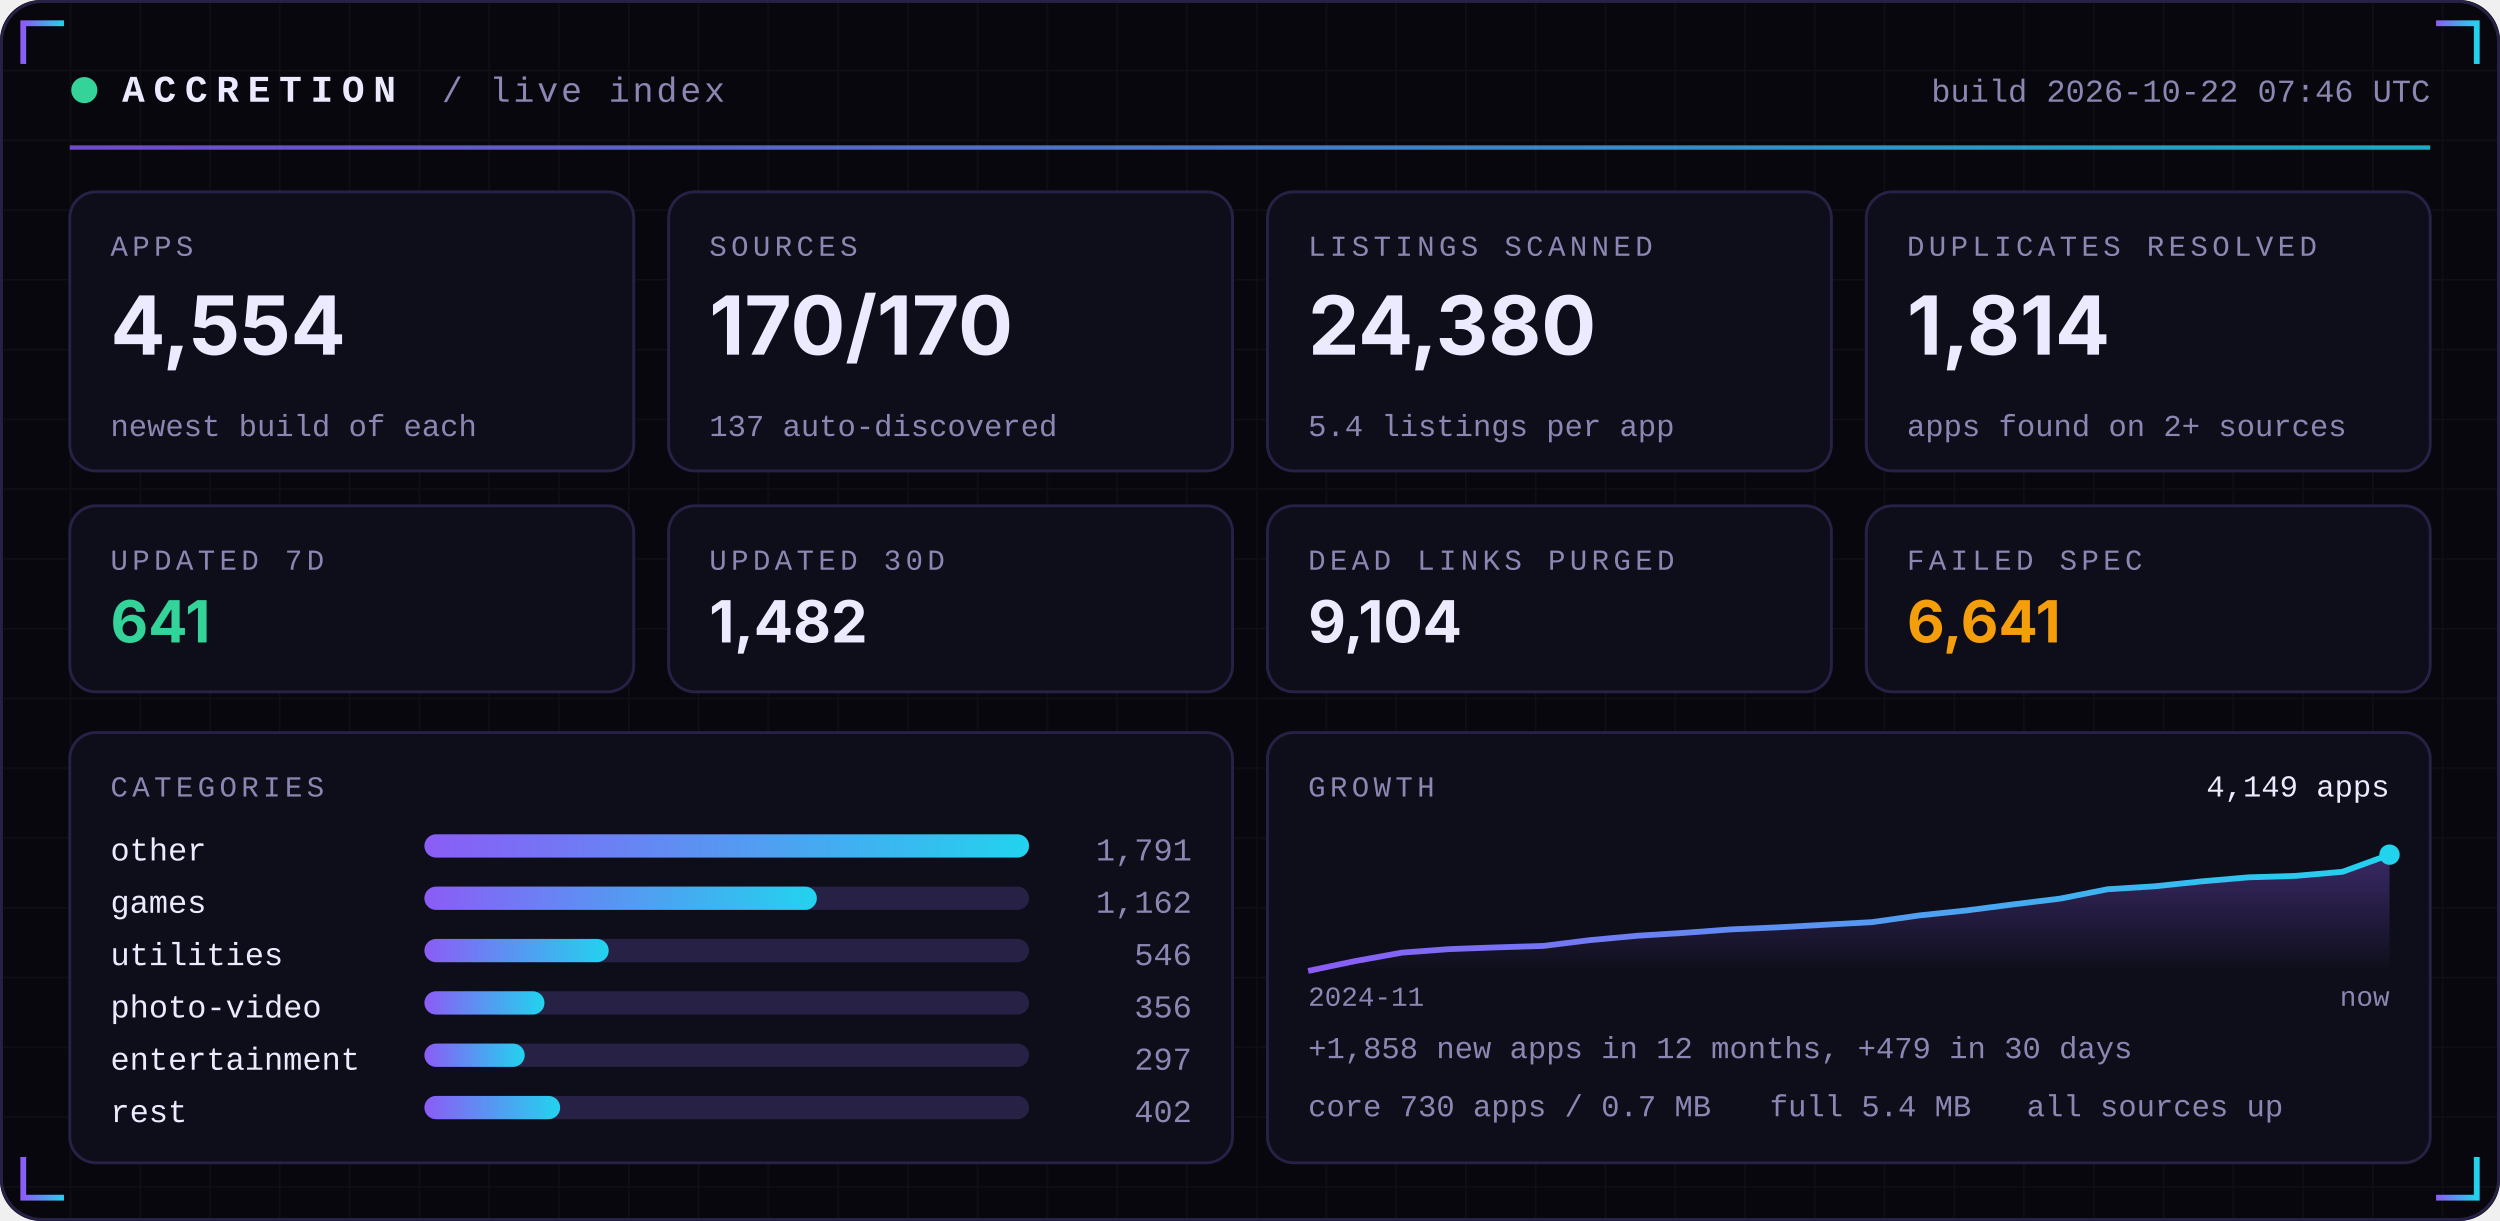
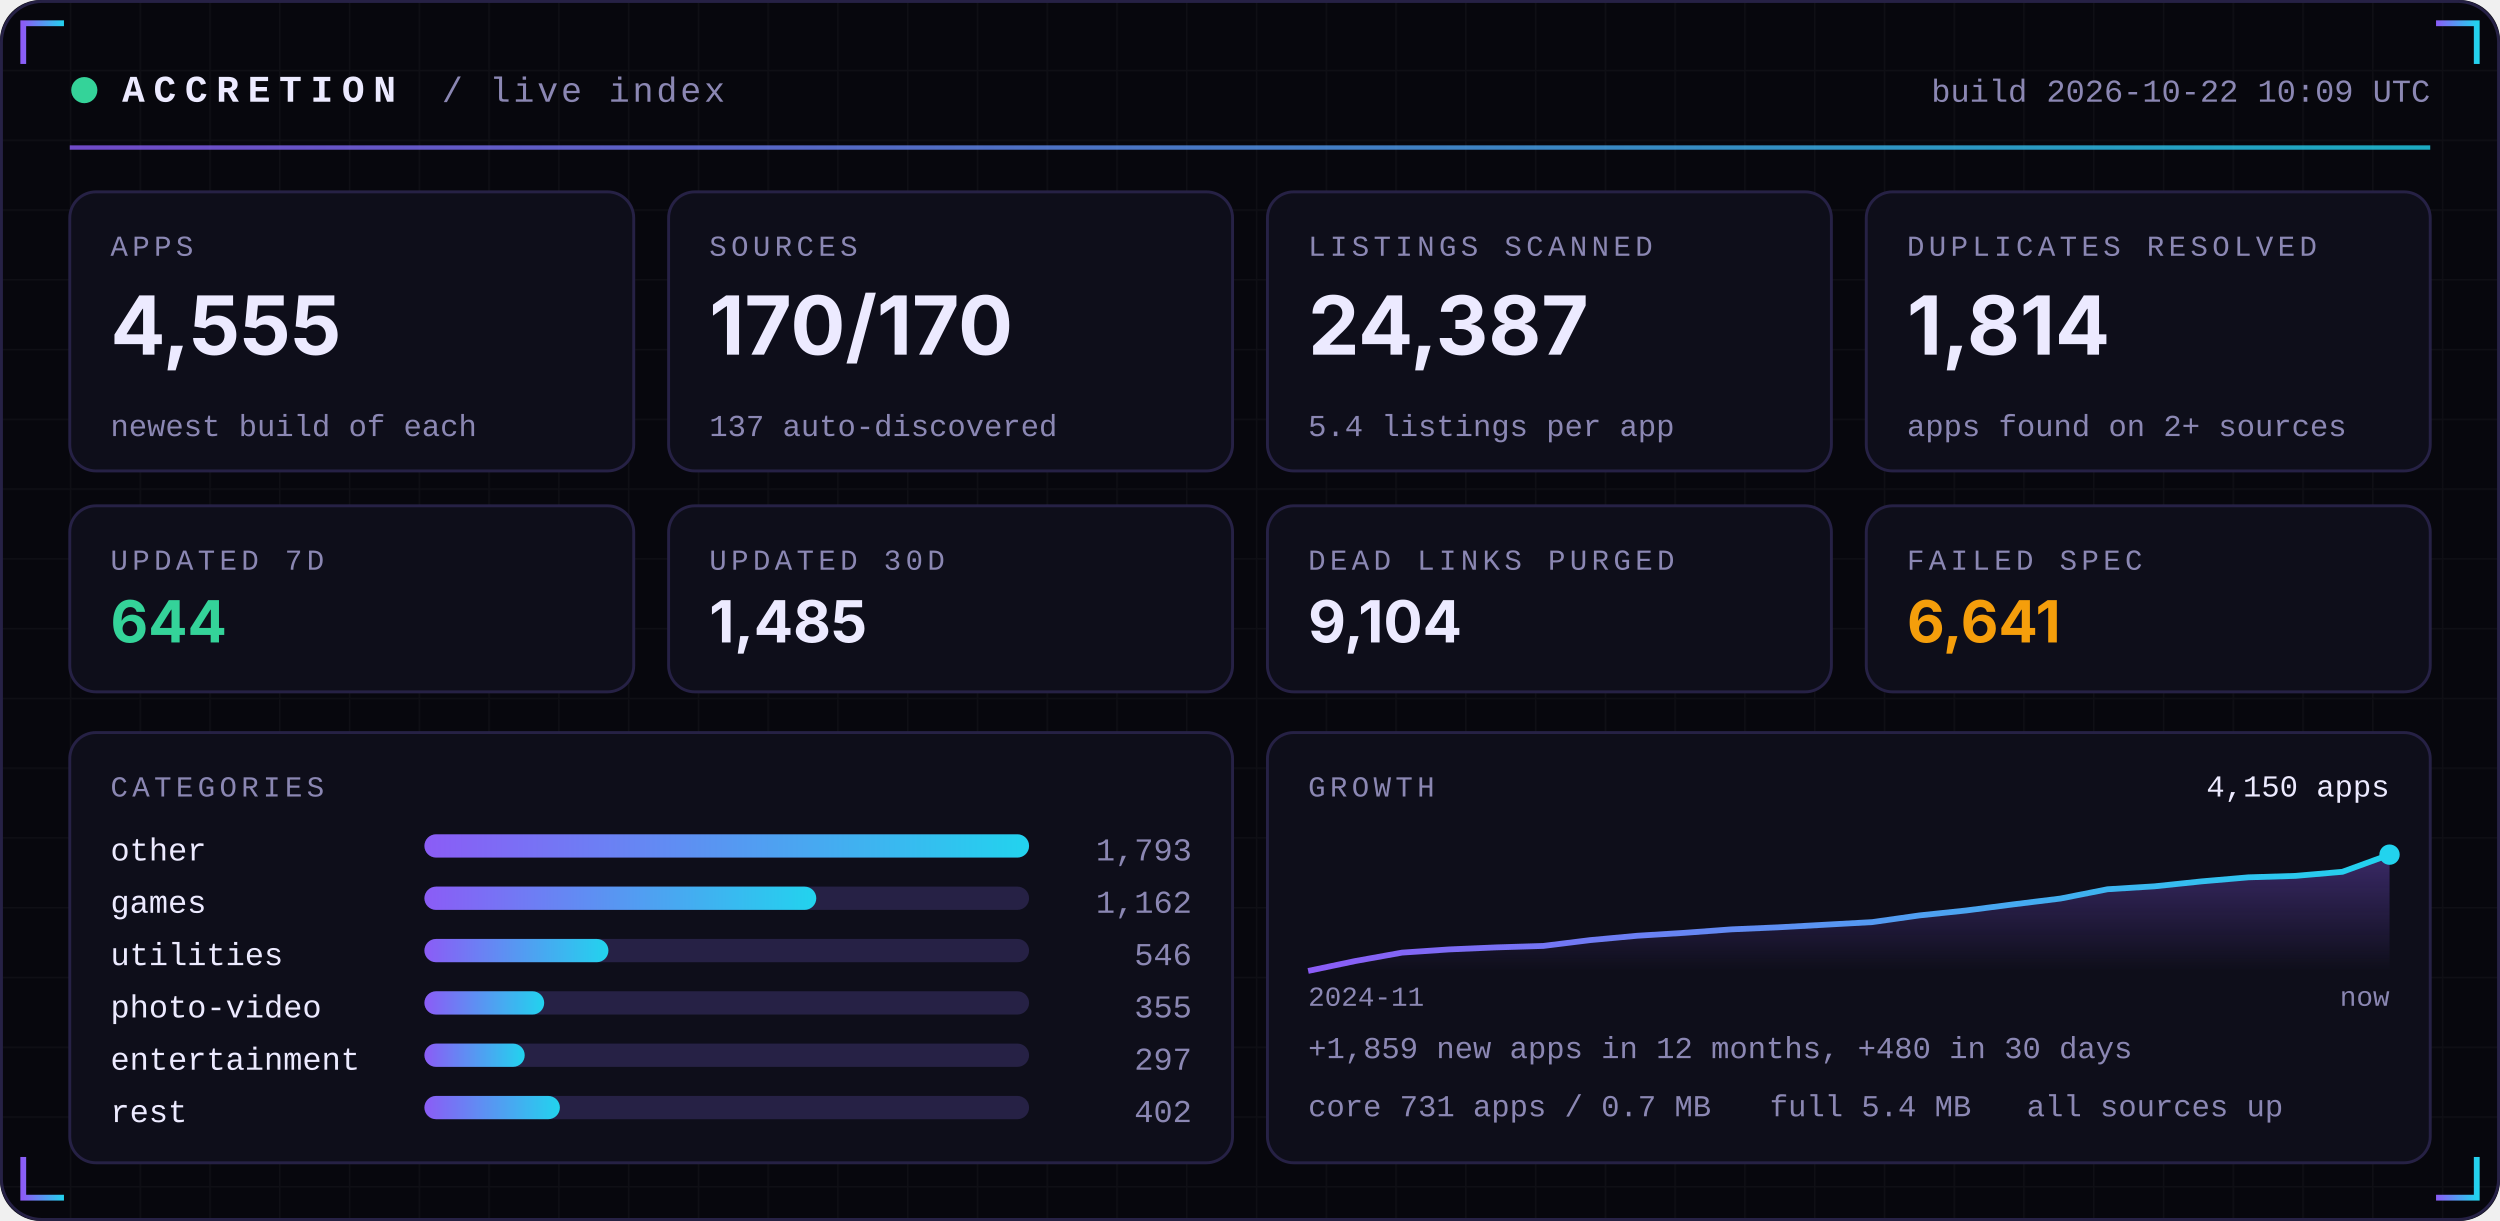
<svg xmlns="http://www.w3.org/2000/svg" width="860" height="420" viewBox="0 0 860 420" role="img">
  <defs>
    <linearGradient id="acc" x1="0" x2="1">
      <stop offset="0" stop-color="#8B5CF6" />
      <stop offset="1" stop-color="#22D3EE" />
    </linearGradient>
    <linearGradient id="area" x1="0" x2="0" y1="0" y2="1">
      <stop offset="0" stop-color="#8B5CF6" stop-opacity="0.35" />
      <stop offset="1" stop-color="#8B5CF6" stop-opacity="0" />
    </linearGradient>
    <pattern id="grid" width="24" height="24" patternUnits="userSpaceOnUse">
      <path d="M24 0H0V24" fill="none" stroke="#FFFFFF" stroke-opacity="0.035" />
    </pattern>
  </defs>
  <rect width="860" height="420" rx="14" fill="#07070D" />
  <rect width="860" height="420" rx="14" fill="url(#grid)" />
  <rect x="0.5" y="0.5" width="859" height="419" rx="14" fill="none" stroke="#262145" />
  <path d="M8 22 V8 H22" stroke="url(#acc)" stroke-width="2" fill="none" />
  <path d="M852 22 V8 H838" stroke="url(#acc)" stroke-width="2" fill="none" />
  <path d="M8 398 V412 H22" stroke="url(#acc)" stroke-width="2" fill="none" />
  <path d="M852 398 V412 H838" stroke="url(#acc)" stroke-width="2" fill="none" />
  <circle cx="29" cy="31" r="4.5" fill="#34D399">
    <animate attributeName="opacity" values="1;0.25;1" dur="2.4s" repeatCount="indefinite" />
  </circle>
  <text x="42" y="35" font-family="ui-monospace,SFMono-Regular,Menlo,Consolas,'Liberation Mono',monospace" font-size="13" font-weight="700" fill="#ECEAFF" text-anchor="start" letter-spacing="3">ACCRETION</text>
  <text x="152" y="35" font-family="ui-monospace,SFMono-Regular,Menlo,Consolas,'Liberation Mono',monospace" font-size="12" font-weight="400" fill="#8B87B3" text-anchor="start" letter-spacing="1">/ live index</text>
-   <text x="836" y="35" font-family="ui-monospace,SFMono-Regular,Menlo,Consolas,'Liberation Mono',monospace" font-size="11" font-weight="400" fill="#8B87B3" text-anchor="end" letter-spacing="0">build 2026-10-22 07:46 UTC</text>
+   <text x="836" y="35" font-family="ui-monospace,SFMono-Regular,Menlo,Consolas,'Liberation Mono',monospace" font-size="11" font-weight="400" fill="#8B87B3" text-anchor="end" letter-spacing="0">build 2026-10-22 10:09 UTC</text>
  <rect x="24" y="50" width="812" height="1.5" fill="url(#acc)" opacity="0.8" />
  <rect x="24.0" y="66" width="194.0" height="96" rx="9" fill="#0E0E1A" stroke="#262145" />
  <text x="38.0" y="88" font-family="ui-monospace,SFMono-Regular,Menlo,Consolas,'Liberation Mono',monospace" font-size="10" font-weight="400" fill="#8B87B3" text-anchor="start" letter-spacing="1.5">APPS</text>
-   <text x="38.0" y="122" font-family="-apple-system,BlinkMacSystemFont,'Segoe UI',Inter,Helvetica,Arial,sans-serif" font-size="28" font-weight="700" fill="#ECEAFF" text-anchor="start" letter-spacing="0">4,554</text>
+   <text x="38.0" y="122" font-family="-apple-system,BlinkMacSystemFont,'Segoe UI',Inter,Helvetica,Arial,sans-serif" font-size="28" font-weight="700" fill="#ECEAFF" text-anchor="start" letter-spacing="0">4,555</text>
  <text x="38.0" y="150" font-family="ui-monospace,SFMono-Regular,Menlo,Consolas,'Liberation Mono',monospace" font-size="10.5" font-weight="400" fill="#8B87B3" text-anchor="start" letter-spacing="0">newest build of each</text>
  <rect x="230.0" y="66" width="194.0" height="96" rx="9" fill="#0E0E1A" stroke="#262145" />
  <text x="244.0" y="88" font-family="ui-monospace,SFMono-Regular,Menlo,Consolas,'Liberation Mono',monospace" font-size="10" font-weight="400" fill="#8B87B3" text-anchor="start" letter-spacing="1.5">SOURCES</text>
  <text x="244.0" y="122" font-family="-apple-system,BlinkMacSystemFont,'Segoe UI',Inter,Helvetica,Arial,sans-serif" font-size="28" font-weight="700" fill="#ECEAFF" text-anchor="start" letter-spacing="0">170/170</text>
  <text x="244.0" y="150" font-family="ui-monospace,SFMono-Regular,Menlo,Consolas,'Liberation Mono',monospace" font-size="10.5" font-weight="400" fill="#8B87B3" text-anchor="start" letter-spacing="0">137 auto-discovered</text>
  <rect x="436.0" y="66" width="194.0" height="96" rx="9" fill="#0E0E1A" stroke="#262145" />
  <text x="450.0" y="88" font-family="ui-monospace,SFMono-Regular,Menlo,Consolas,'Liberation Mono',monospace" font-size="10" font-weight="400" fill="#8B87B3" text-anchor="start" letter-spacing="1.5">LISTINGS SCANNED</text>
-   <text x="450.0" y="122" font-family="-apple-system,BlinkMacSystemFont,'Segoe UI',Inter,Helvetica,Arial,sans-serif" font-size="28" font-weight="700" fill="#ECEAFF" text-anchor="start" letter-spacing="0">24,380</text>
+   <text x="450.0" y="122" font-family="-apple-system,BlinkMacSystemFont,'Segoe UI',Inter,Helvetica,Arial,sans-serif" font-size="28" font-weight="700" fill="#ECEAFF" text-anchor="start" letter-spacing="0">24,387</text>
  <text x="450.0" y="150" font-family="ui-monospace,SFMono-Regular,Menlo,Consolas,'Liberation Mono',monospace" font-size="10.5" font-weight="400" fill="#8B87B3" text-anchor="start" letter-spacing="0">5.4 listings per app</text>
  <rect x="642.0" y="66" width="194.0" height="96" rx="9" fill="#0E0E1A" stroke="#262145" />
  <text x="656.0" y="88" font-family="ui-monospace,SFMono-Regular,Menlo,Consolas,'Liberation Mono',monospace" font-size="10" font-weight="400" fill="#8B87B3" text-anchor="start" letter-spacing="1.5">DUPLICATES RESOLVED</text>
  <text x="656.0" y="122" font-family="-apple-system,BlinkMacSystemFont,'Segoe UI',Inter,Helvetica,Arial,sans-serif" font-size="28" font-weight="700" fill="#ECEAFF" text-anchor="start" letter-spacing="0">1,814</text>
  <text x="656.0" y="150" font-family="ui-monospace,SFMono-Regular,Menlo,Consolas,'Liberation Mono',monospace" font-size="10.5" font-weight="400" fill="#8B87B3" text-anchor="start" letter-spacing="0">apps found on 2+ sources</text>
  <rect x="24.0" y="174" width="194.0" height="64" rx="9" fill="#0E0E1A" stroke="#262145" />
  <text x="38.0" y="196" font-family="ui-monospace,SFMono-Regular,Menlo,Consolas,'Liberation Mono',monospace" font-size="10" font-weight="400" fill="#8B87B3" text-anchor="start" letter-spacing="1.5">UPDATED 7D</text>
-   <text x="38.0" y="221" font-family="-apple-system,BlinkMacSystemFont,'Segoe UI',Inter,Helvetica,Arial,sans-serif" font-size="20" font-weight="700" fill="#34D399" text-anchor="start" letter-spacing="0">641</text>
+   <text x="38.0" y="221" font-family="-apple-system,BlinkMacSystemFont,'Segoe UI',Inter,Helvetica,Arial,sans-serif" font-size="20" font-weight="700" fill="#34D399" text-anchor="start" letter-spacing="0">644</text>
  <rect x="230.0" y="174" width="194.0" height="64" rx="9" fill="#0E0E1A" stroke="#262145" />
  <text x="244.0" y="196" font-family="ui-monospace,SFMono-Regular,Menlo,Consolas,'Liberation Mono',monospace" font-size="10" font-weight="400" fill="#8B87B3" text-anchor="start" letter-spacing="1.5">UPDATED 30D</text>
-   <text x="244.0" y="221" font-family="-apple-system,BlinkMacSystemFont,'Segoe UI',Inter,Helvetica,Arial,sans-serif" font-size="20" font-weight="700" fill="#ECEAFF" text-anchor="start" letter-spacing="0">1,482</text>
+   <text x="244.0" y="221" font-family="-apple-system,BlinkMacSystemFont,'Segoe UI',Inter,Helvetica,Arial,sans-serif" font-size="20" font-weight="700" fill="#ECEAFF" text-anchor="start" letter-spacing="0">1,485</text>
  <rect x="436.0" y="174" width="194.0" height="64" rx="9" fill="#0E0E1A" stroke="#262145" />
  <text x="450.0" y="196" font-family="ui-monospace,SFMono-Regular,Menlo,Consolas,'Liberation Mono',monospace" font-size="10" font-weight="400" fill="#8B87B3" text-anchor="start" letter-spacing="1.5">DEAD LINKS PURGED</text>
  <text x="450.0" y="221" font-family="-apple-system,BlinkMacSystemFont,'Segoe UI',Inter,Helvetica,Arial,sans-serif" font-size="20" font-weight="700" fill="#ECEAFF" text-anchor="start" letter-spacing="0">9,104</text>
  <rect x="642.0" y="174" width="194.0" height="64" rx="9" fill="#0E0E1A" stroke="#262145" />
  <text x="656.0" y="196" font-family="ui-monospace,SFMono-Regular,Menlo,Consolas,'Liberation Mono',monospace" font-size="10" font-weight="400" fill="#8B87B3" text-anchor="start" letter-spacing="1.5">FAILED SPEC</text>
  <text x="656.0" y="221" font-family="-apple-system,BlinkMacSystemFont,'Segoe UI',Inter,Helvetica,Arial,sans-serif" font-size="20" font-weight="700" fill="#F59E0B" text-anchor="start" letter-spacing="0">6,641</text>
  <rect x="24" y="252" width="400.0" height="148" rx="9" fill="#0E0E1A" stroke="#262145" />
  <rect x="436.0" y="252" width="400.0" height="148" rx="9" fill="#0E0E1A" stroke="#262145" />
  <text x="38" y="274" font-family="ui-monospace,SFMono-Regular,Menlo,Consolas,'Liberation Mono',monospace" font-size="10" font-weight="400" fill="#8B87B3" text-anchor="start" letter-spacing="1.5">CATEGORIES</text>
  <text x="38" y="296" font-family="ui-monospace,SFMono-Regular,Menlo,Consolas,'Liberation Mono',monospace" font-size="11" font-weight="400" fill="#ECEAFF" text-anchor="start" letter-spacing="0">other</text>
  <rect x="146" y="287" width="208.0" height="8" rx="4" fill="#262145" />
  <rect x="146" y="287" width="208.0" height="8" rx="4" fill="url(#acc)" />
-   <text x="410.0" y="296" font-family="ui-monospace,SFMono-Regular,Menlo,Consolas,'Liberation Mono',monospace" font-size="11" font-weight="400" fill="#8B87B3" text-anchor="end" letter-spacing="0">1,791</text>
+   <text x="410.0" y="296" font-family="ui-monospace,SFMono-Regular,Menlo,Consolas,'Liberation Mono',monospace" font-size="11" font-weight="400" fill="#8B87B3" text-anchor="end" letter-spacing="0">1,793</text>
  <text x="38" y="314" font-family="ui-monospace,SFMono-Regular,Menlo,Consolas,'Liberation Mono',monospace" font-size="11" font-weight="400" fill="#ECEAFF" text-anchor="start" letter-spacing="0">games</text>
  <rect x="146" y="305" width="208.0" height="8" rx="4" fill="#262145" />
-   <rect x="146" y="305" width="135.0" height="8" rx="4" fill="url(#acc)" />
+   <rect x="146" y="305" width="134.8" height="8" rx="4" fill="url(#acc)" />
  <text x="410.0" y="314" font-family="ui-monospace,SFMono-Regular,Menlo,Consolas,'Liberation Mono',monospace" font-size="11" font-weight="400" fill="#8B87B3" text-anchor="end" letter-spacing="0">1,162</text>
  <text x="38" y="332" font-family="ui-monospace,SFMono-Regular,Menlo,Consolas,'Liberation Mono',monospace" font-size="11" font-weight="400" fill="#ECEAFF" text-anchor="start" letter-spacing="0">utilities</text>
  <rect x="146" y="323" width="208.0" height="8" rx="4" fill="#262145" />
-   <rect x="146" y="323" width="63.4" height="8" rx="4" fill="url(#acc)" />
+   <rect x="146" y="323" width="63.3" height="8" rx="4" fill="url(#acc)" />
  <text x="410.0" y="332" font-family="ui-monospace,SFMono-Regular,Menlo,Consolas,'Liberation Mono',monospace" font-size="11" font-weight="400" fill="#8B87B3" text-anchor="end" letter-spacing="0">546</text>
  <text x="38" y="350" font-family="ui-monospace,SFMono-Regular,Menlo,Consolas,'Liberation Mono',monospace" font-size="11" font-weight="400" fill="#ECEAFF" text-anchor="start" letter-spacing="0">photo-video</text>
  <rect x="146" y="341" width="208.0" height="8" rx="4" fill="#262145" />
-   <rect x="146" y="341" width="41.3" height="8" rx="4" fill="url(#acc)" />
-   <text x="410.0" y="350" font-family="ui-monospace,SFMono-Regular,Menlo,Consolas,'Liberation Mono',monospace" font-size="11" font-weight="400" fill="#8B87B3" text-anchor="end" letter-spacing="0">356</text>
+   <rect x="146" y="341" width="41.2" height="8" rx="4" fill="url(#acc)" />
+   <text x="410.0" y="350" font-family="ui-monospace,SFMono-Regular,Menlo,Consolas,'Liberation Mono',monospace" font-size="11" font-weight="400" fill="#8B87B3" text-anchor="end" letter-spacing="0">355</text>
  <text x="38" y="368" font-family="ui-monospace,SFMono-Regular,Menlo,Consolas,'Liberation Mono',monospace" font-size="11" font-weight="400" fill="#ECEAFF" text-anchor="start" letter-spacing="0">entertainment</text>
  <rect x="146" y="359" width="208.0" height="8" rx="4" fill="#262145" />
  <rect x="146" y="359" width="34.5" height="8" rx="4" fill="url(#acc)" />
  <text x="410.0" y="368" font-family="ui-monospace,SFMono-Regular,Menlo,Consolas,'Liberation Mono',monospace" font-size="11" font-weight="400" fill="#8B87B3" text-anchor="end" letter-spacing="0">297</text>
  <text x="38" y="386" font-family="ui-monospace,SFMono-Regular,Menlo,Consolas,'Liberation Mono',monospace" font-size="11" font-weight="400" fill="#ECEAFF" text-anchor="start" letter-spacing="0">rest</text>
  <rect x="146" y="377" width="208.0" height="8" rx="4" fill="#262145" />
-   <rect x="146" y="377" width="46.7" height="8" rx="4" fill="url(#acc)" />
+   <rect x="146" y="377" width="46.6" height="8" rx="4" fill="url(#acc)" />
  <text x="410.0" y="386" font-family="ui-monospace,SFMono-Regular,Menlo,Consolas,'Liberation Mono',monospace" font-size="11" font-weight="400" fill="#8B87B3" text-anchor="end" letter-spacing="0">402</text>
  <text x="450.0" y="274" font-family="ui-monospace,SFMono-Regular,Menlo,Consolas,'Liberation Mono',monospace" font-size="10" font-weight="400" fill="#8B87B3" text-anchor="start" letter-spacing="1.5">GROWTH</text>
-   <polygon points="450.0,334 450.0,334.0 466.2,330.6 482.3,327.7 498.5,326.5 514.7,325.9 530.9,325.4 547.0,323.4 563.2,321.9 579.4,320.9 595.6,319.7 611.7,319.0 627.9,318.1 644.1,317.2 660.3,314.9 676.4,313.2 692.6,311.1 708.8,309.1 725.0,305.9 741.1,304.9 757.3,303.2 773.5,301.8 789.7,301.3 805.8,299.9 822.0,294.0 822.0,334" fill="url(#area)" />
-   <polyline points="450.0,334.0 466.2,330.6 482.3,327.7 498.5,326.5 514.7,325.9 530.9,325.4 547.0,323.4 563.2,321.9 579.4,320.9 595.6,319.7 611.7,319.0 627.9,318.1 644.1,317.2 660.3,314.9 676.4,313.2 692.6,311.1 708.8,309.1 725.0,305.9 741.1,304.9 757.3,303.2 773.5,301.8 789.7,301.3 805.8,299.9 822.0,294.0" fill="none" stroke="url(#acc)" stroke-width="2" stroke-linejoin="round" />
+   <polygon points="450.0,334 450.0,334.0 466.2,330.6 482.3,327.7 498.5,326.6 514.7,325.9 530.9,325.4 547.0,323.4 563.2,321.9 579.4,320.9 595.6,319.7 611.7,319.0 627.9,318.1 644.1,317.2 660.3,314.9 676.4,313.2 692.6,311.1 708.8,309.1 725.0,305.9 741.1,304.9 757.3,303.2 773.5,301.8 789.7,301.3 805.8,299.9 822.0,294.0 822.0,334" fill="url(#area)" />
+   <polyline points="450.0,334.0 466.2,330.6 482.3,327.7 498.5,326.6 514.7,325.9 530.9,325.4 547.0,323.4 563.2,321.9 579.4,320.9 595.6,319.7 611.7,319.0 627.9,318.1 644.1,317.2 660.3,314.9 676.4,313.2 692.6,311.1 708.8,309.1 725.0,305.9 741.1,304.9 757.3,303.2 773.5,301.8 789.7,301.3 805.8,299.9 822.0,294.0" fill="none" stroke="url(#acc)" stroke-width="2" stroke-linejoin="round" />
  <circle cx="822.0" cy="294.0" r="3.5" fill="#22D3EE" />
-   <text x="822.0" y="274" font-family="ui-monospace,SFMono-Regular,Menlo,Consolas,'Liberation Mono',monospace" font-size="10.5" font-weight="400" fill="#ECEAFF" text-anchor="end" letter-spacing="0">4,149 apps</text>
+   <text x="822.0" y="274" font-family="ui-monospace,SFMono-Regular,Menlo,Consolas,'Liberation Mono',monospace" font-size="10.5" font-weight="400" fill="#ECEAFF" text-anchor="end" letter-spacing="0">4,150 apps</text>
  <text x="450.0" y="346" font-family="ui-monospace,SFMono-Regular,Menlo,Consolas,'Liberation Mono',monospace" font-size="9.5" font-weight="400" fill="#8B87B3" text-anchor="start" letter-spacing="0">2024-11</text>
  <text x="822.0" y="346" font-family="ui-monospace,SFMono-Regular,Menlo,Consolas,'Liberation Mono',monospace" font-size="9.5" font-weight="400" fill="#8B87B3" text-anchor="end" letter-spacing="0">now</text>
-   <text x="450.0" y="364" font-family="ui-monospace,SFMono-Regular,Menlo,Consolas,'Liberation Mono',monospace" font-size="10.5" font-weight="400" fill="#8B87B3" text-anchor="start" letter-spacing="0">+1,858 new apps in 12 months, +479 in 30 days</text>
-   <text x="450.0" y="384" font-family="ui-monospace,SFMono-Regular,Menlo,Consolas,'Liberation Mono',monospace" font-size="10.5" font-weight="400" fill="#8B87B3" text-anchor="start" letter-spacing="0">core 730 apps / 0.7 MB</text>
+   <text x="450.0" y="364" font-family="ui-monospace,SFMono-Regular,Menlo,Consolas,'Liberation Mono',monospace" font-size="10.5" font-weight="400" fill="#8B87B3" text-anchor="start" letter-spacing="0">+1,859 new apps in 12 months, +480 in 30 days</text>
+   <text x="450.0" y="384" font-family="ui-monospace,SFMono-Regular,Menlo,Consolas,'Liberation Mono',monospace" font-size="10.5" font-weight="400" fill="#8B87B3" text-anchor="start" letter-spacing="0">core 731 apps / 0.7 MB</text>
  <text x="608.8" y="384" font-family="ui-monospace,SFMono-Regular,Menlo,Consolas,'Liberation Mono',monospace" font-size="10.5" font-weight="400" fill="#8B87B3" text-anchor="start" letter-spacing="0">full 5.4 MB</text>
  <text x="697.2" y="384" font-family="ui-monospace,SFMono-Regular,Menlo,Consolas,'Liberation Mono',monospace" font-size="10.5" font-weight="400" fill="#8B87B3" text-anchor="start" letter-spacing="0">all sources up</text>
</svg>
